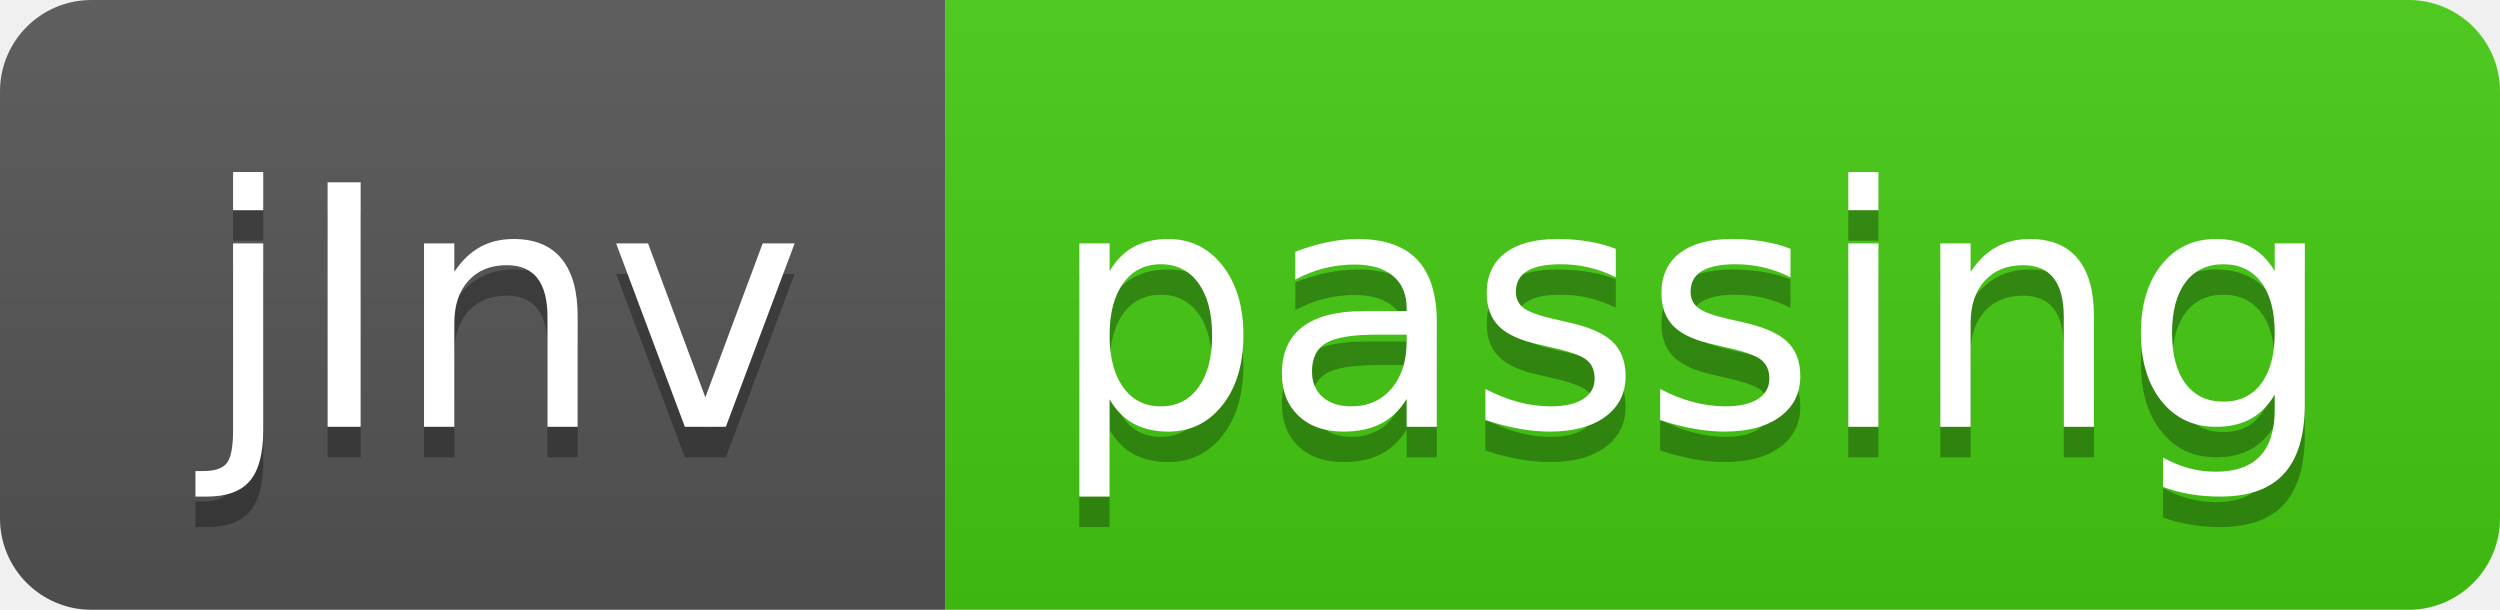
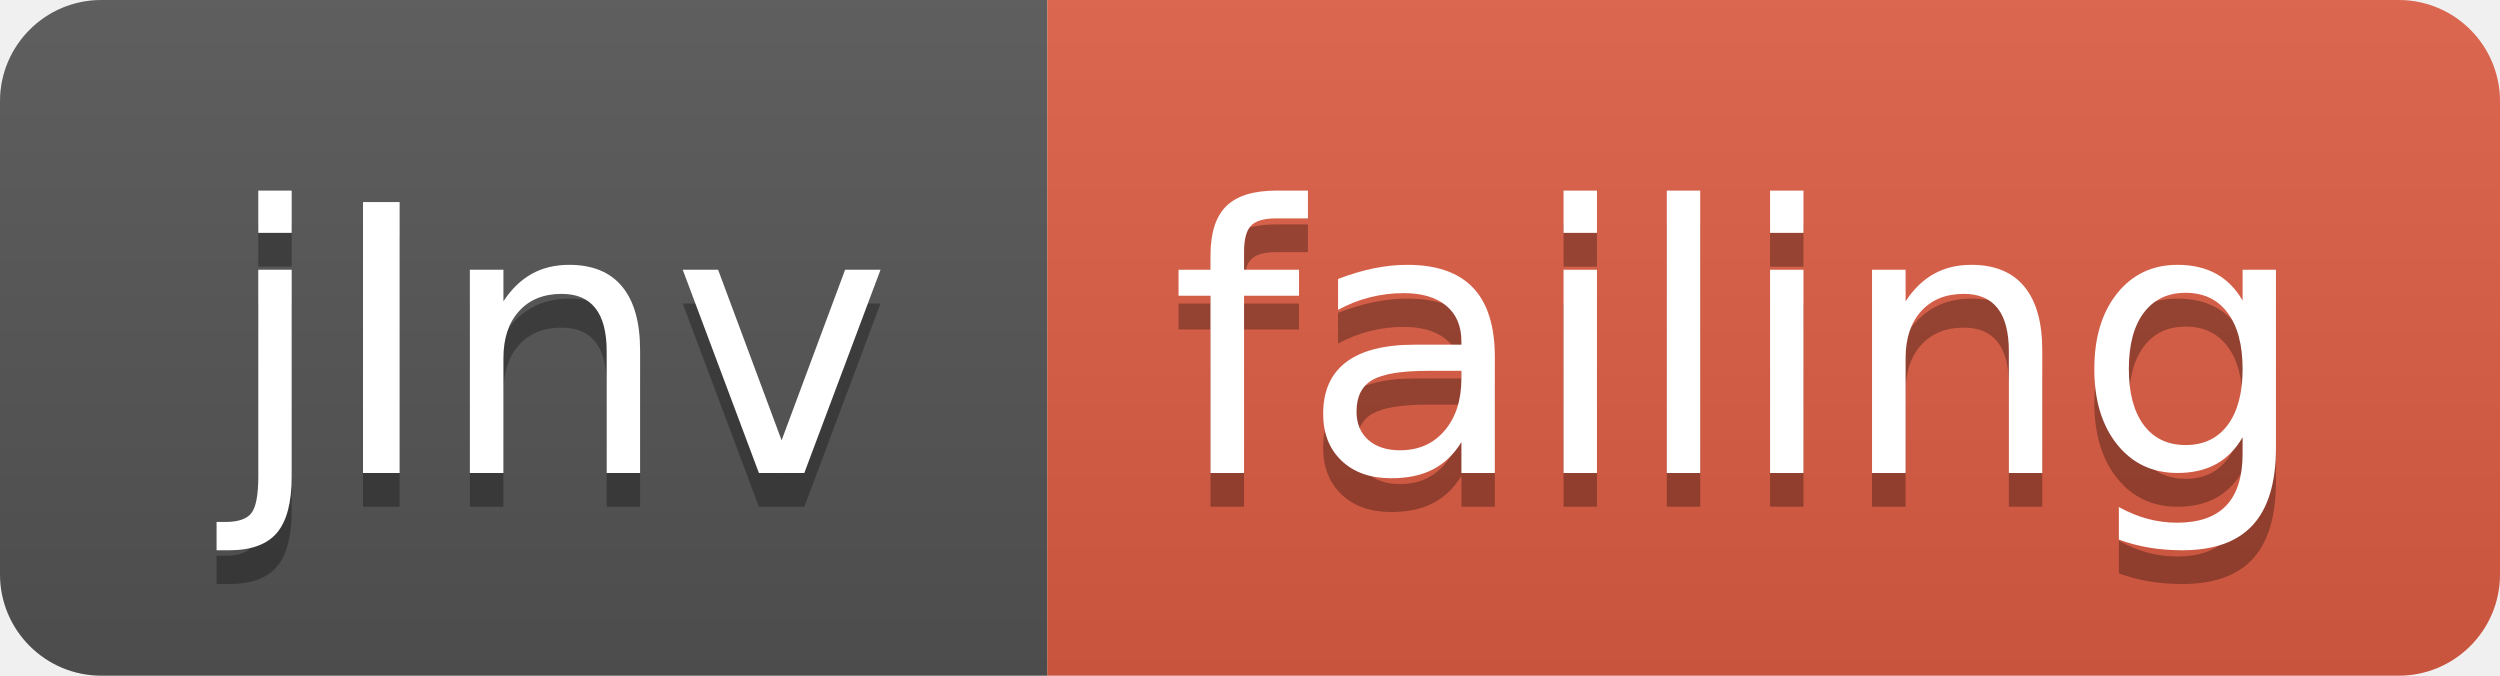
- <svg xmlns="http://www.w3.org/2000/svg" width="82" height="20">
+ <svg xmlns="http://www.w3.org/2000/svg" width="74" height="20">
  <linearGradient id="smooth" x2="0" y2="100%">
    <stop offset="0" stop-color="#bbb" stop-opacity=".1" />
    <stop offset="1" stop-opacity=".1" />
  </linearGradient>
  <clipPath id="round">
-     <rect width="82" height="20" rx="3" fill="#fff" />
+     <rect width="74" height="20" rx="3" fill="#fff" />
  </clipPath>
  <g clip-path="url(#round)">
    <rect width="31" height="20" fill="#555" />
-     <rect x="31" width="51" height="20" fill="#4c1" />
-     <rect width="82" height="20" fill="url(#smooth)" />
+     <rect x="31" width="43" height="20" fill="#e05d44" />
+     <rect width="74" height="20" fill="url(#smooth)" />
  </g>
  <g fill="#fff" text-anchor="middle" font-family="DejaVu Sans,Verdana,Geneva,sans-serif" font-size="110">
    <text x="165" y="150" fill="#010101" fill-opacity=".3" transform="scale(0.1)" textLength="210" lengthAdjust="spacing">jInv</text>
    <text x="165" y="140" transform="scale(0.1)" textLength="210" lengthAdjust="spacing">jInv</text>
-     <text x="555" y="150" fill="#010101" fill-opacity=".3" transform="scale(0.1)" textLength="410" lengthAdjust="spacing">passing</text>
-     <text x="555" y="140" transform="scale(0.1)" textLength="410" lengthAdjust="spacing">passing</text>
+     <text x="515" y="150" fill="#010101" fill-opacity=".3" transform="scale(0.1)" textLength="330" lengthAdjust="spacing">failing</text>
+     <text x="515" y="140" transform="scale(0.1)" textLength="330" lengthAdjust="spacing">failing</text>
  </g>
</svg>
